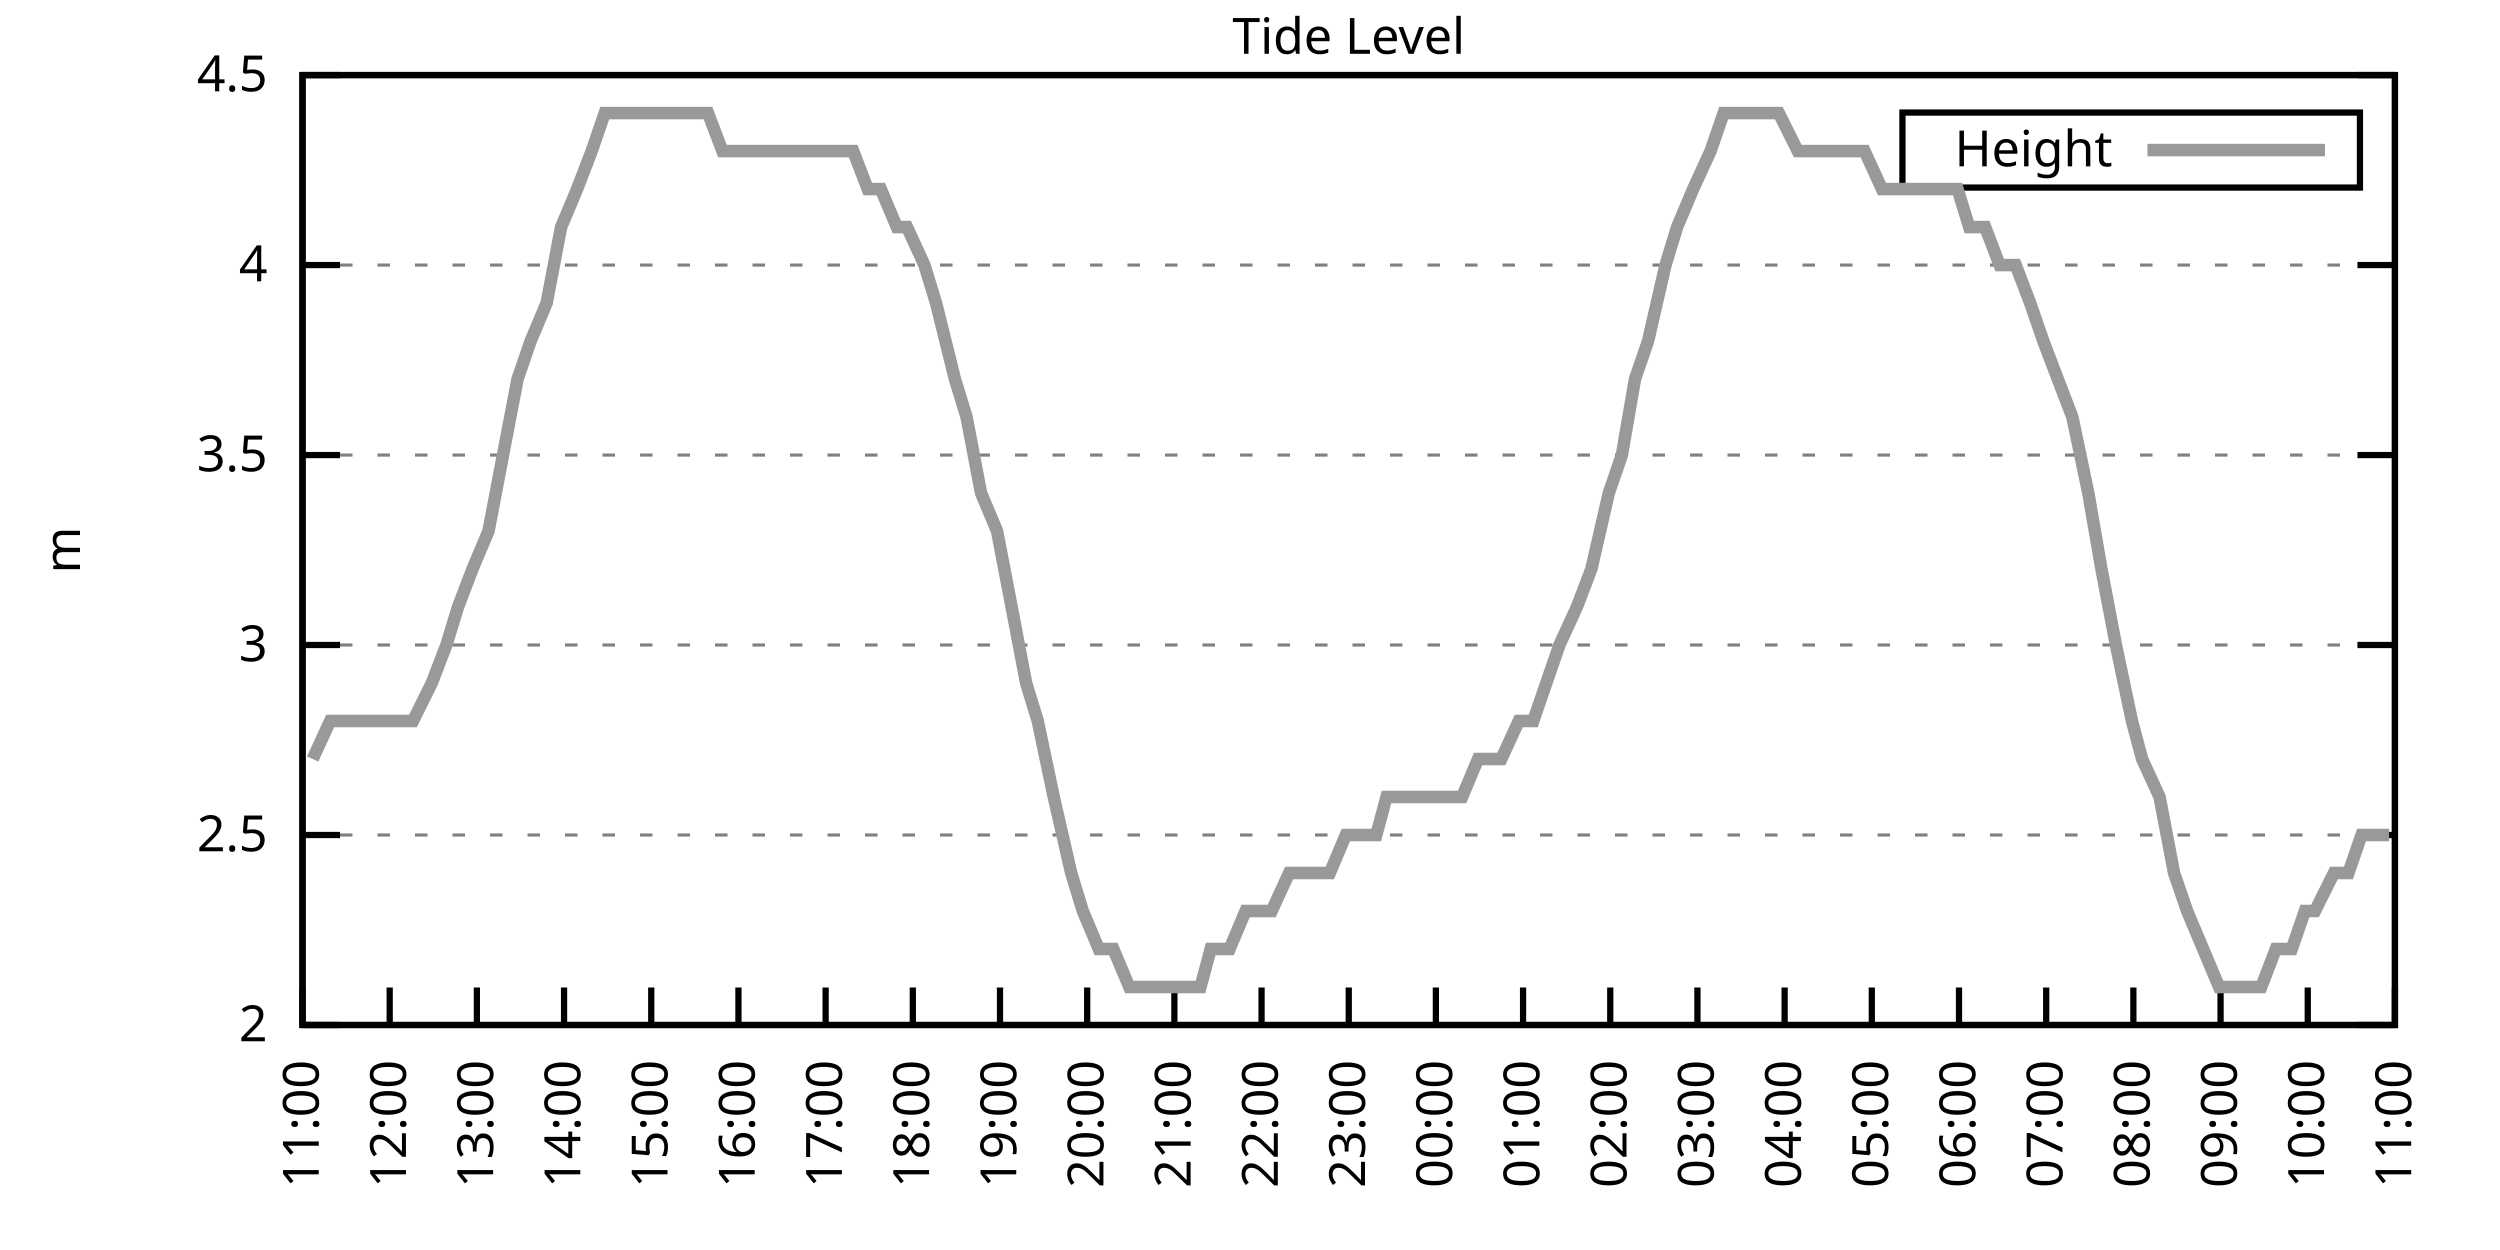
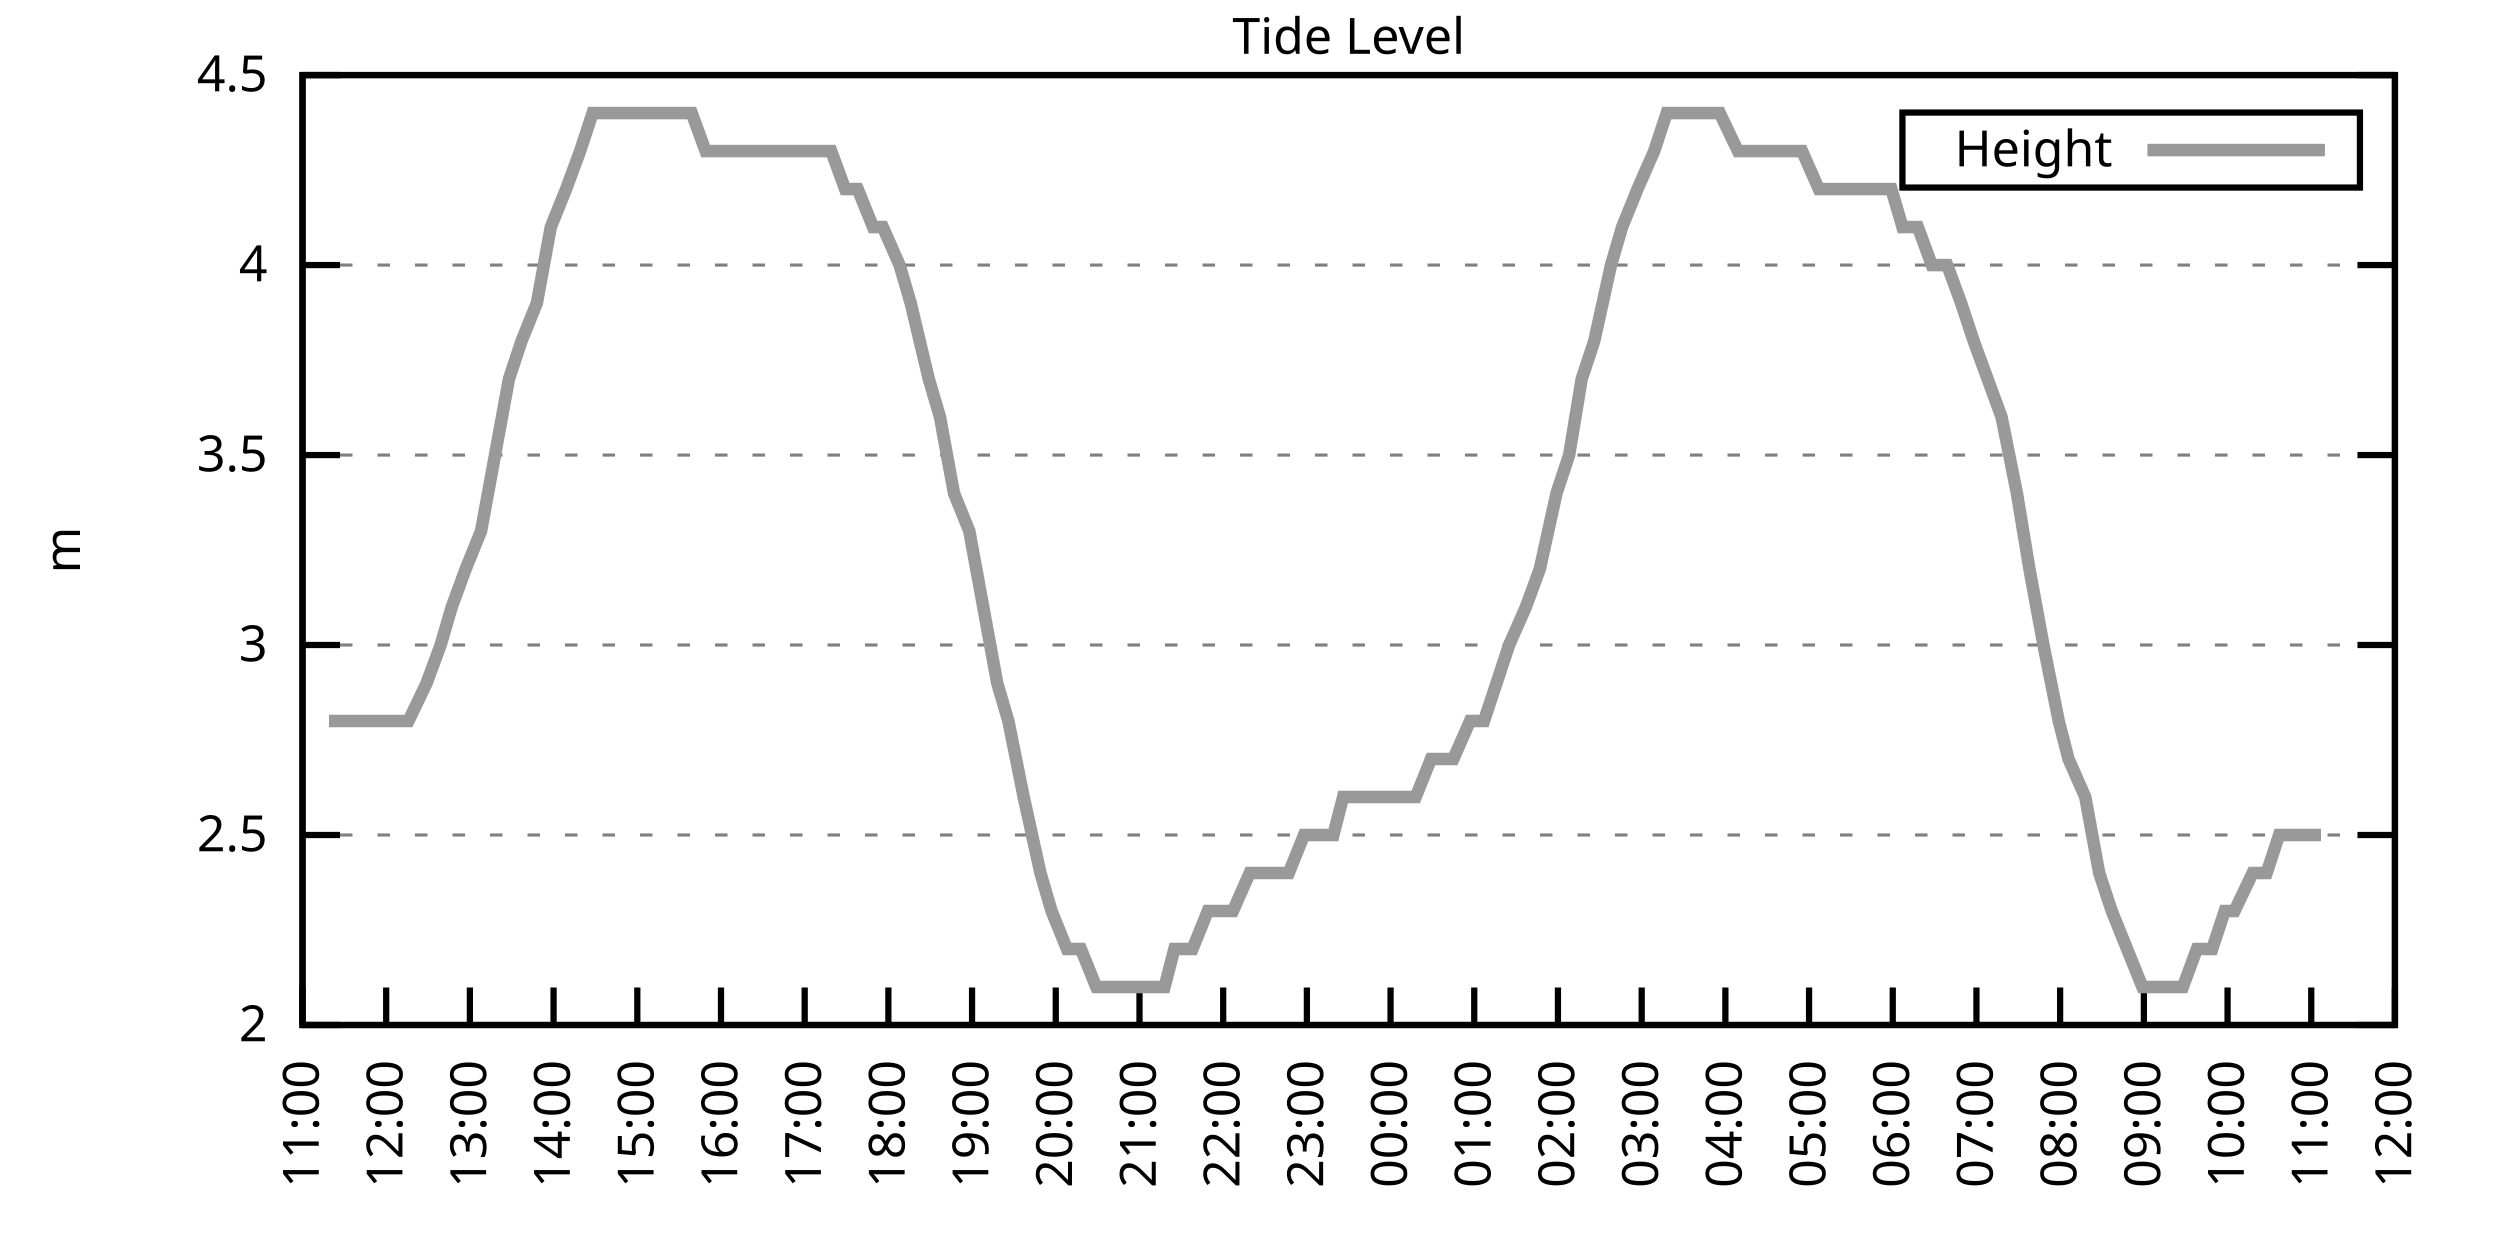
<svg xmlns="http://www.w3.org/2000/svg" xmlns:xlink="http://www.w3.org/1999/xlink" width="400" height="200" viewBox="0 0 400 200">
  <g id="gnuplot_canvas">
    <rect x="0" y="0" width="400" height="200" fill="none" />
    <defs>
      <circle id="gpDot" r="0.5" stroke-width="0.5" stroke="currentColor" />
      <path id="gpPt0" stroke-width="0.333" stroke="currentColor" d="M-1,0 h2 M0,-1 v2" />
      <path id="gpPt1" stroke-width="0.333" stroke="currentColor" d="M-1,-1 L1,1 M1,-1 L-1,1" />
      <path id="gpPt2" stroke-width="0.333" stroke="currentColor" d="M-1,0 L1,0 M0,-1 L0,1 M-1,-1 L1,1 M-1,1 L1,-1" />
      <rect id="gpPt3" stroke-width="0.333" stroke="currentColor" x="-1" y="-1" width="2" height="2" />
      <rect id="gpPt4" stroke-width="0.333" stroke="currentColor" fill="currentColor" x="-1" y="-1" width="2" height="2" />
      <circle id="gpPt5" stroke-width="0.333" stroke="currentColor" cx="0" cy="0" r="1" />
      <use xlink:href="#gpPt5" id="gpPt6" fill="currentColor" stroke="none" />
      <path id="gpPt7" stroke-width="0.333" stroke="currentColor" d="M0,-1.33 L-1.33,0.67 L1.33,0.67 z" />
      <use xlink:href="#gpPt7" id="gpPt8" fill="currentColor" stroke="none" />
      <use xlink:href="#gpPt7" id="gpPt9" stroke="currentColor" transform="rotate(180)" />
      <use xlink:href="#gpPt9" id="gpPt10" fill="currentColor" stroke="none" />
      <use xlink:href="#gpPt3" id="gpPt11" stroke="currentColor" transform="rotate(45)" />
      <use xlink:href="#gpPt11" id="gpPt12" fill="currentColor" stroke="none" />
      <path id="gpPt13" stroke-width="0.333" stroke="currentColor" d="M0,1.330 L1.265,0.411 L0.782,-1.067 L-0.782,-1.076 L-1.265,0.411 z" />
      <use xlink:href="#gpPt13" id="gpPt14" fill="currentColor" stroke="none" />
      <filter id="textbox" filterUnits="objectBoundingBox" x="0" y="0" height="1" width="1">
        <feFlood flood-color="white" flood-opacity="1" result="bgnd" />
        <feComposite in="SourceGraphic" in2="bgnd" operator="atop" />
      </filter>
      <filter id="greybox" filterUnits="objectBoundingBox" x="0" y="0" height="1" width="1">
        <feFlood flood-color="lightgrey" flood-opacity="1" result="grey" />
        <feComposite in="SourceGraphic" in2="grey" operator="atop" />
      </filter>
    </defs>
    <g fill="none" color="white" stroke="currentColor" stroke-width="1.00" stroke-linecap="butt" stroke-linejoin="miter">
</g>
    <g fill="none" color="black" stroke="currentColor" stroke-width="1.00" stroke-linecap="butt" stroke-linejoin="miter">
      <g stroke="none" shape-rendering="crispEdges">
        <polygon fill="rgb(255, 255, 255)" points="48.40,164.00 383.18,164.00 383.18,12.02 48.40,12.02 " />
      </g>
    </g>
    <g fill="none" color="black" stroke="currentColor" stroke-width="1.00" stroke-linecap="butt" stroke-linejoin="miter">
</g>
    <g fill="none" color="black" stroke="black" stroke-width="0.50" stroke-linecap="butt" stroke-linejoin="miter">
</g>
    <g fill="none" color="gray" stroke="currentColor" stroke-width="0.50" stroke-linecap="butt" stroke-linejoin="miter">
      <path stroke="gray" stroke-dasharray="2,4" class="gridline" d="M48.40,164.00 L383.19,164.00  " />
    </g>
    <g fill="none" color="gray" stroke="gray" stroke-width="1.00" stroke-linecap="butt" stroke-linejoin="miter">
</g>
    <g fill="none" color="black" stroke="currentColor" stroke-width="1.00" stroke-linecap="butt" stroke-linejoin="miter">
      <path stroke="black" d="M48.40,164.00 L54.40,164.00 M383.19,164.00 L377.19,164.00  " />
      <g transform="translate(42.80,166.60)" stroke="none" fill="black" font-family="Sans" font-size="8.00" text-anchor="end">
        <text>
          <tspan font-family="Sans"> 2</tspan>
        </text>
      </g>
    </g>
    <g fill="none" color="black" stroke="currentColor" stroke-width="1.00" stroke-linecap="butt" stroke-linejoin="miter">
</g>
    <g fill="none" color="black" stroke="black" stroke-width="0.50" stroke-linecap="butt" stroke-linejoin="miter">
</g>
    <g fill="none" color="gray" stroke="currentColor" stroke-width="0.50" stroke-linecap="butt" stroke-linejoin="miter">
      <path stroke="gray" stroke-dasharray="2,4" class="gridline" d="M48.40,133.60 L383.19,133.60  " />
    </g>
    <g fill="none" color="gray" stroke="gray" stroke-width="1.00" stroke-linecap="butt" stroke-linejoin="miter">
</g>
    <g fill="none" color="black" stroke="currentColor" stroke-width="1.00" stroke-linecap="butt" stroke-linejoin="miter">
      <path stroke="black" d="M48.40,133.60 L54.40,133.60 M383.19,133.60 L377.19,133.60  " />
      <g transform="translate(42.80,136.20)" stroke="none" fill="black" font-family="Sans" font-size="8.00" text-anchor="end">
        <text>
          <tspan font-family="Sans"> 2.5</tspan>
        </text>
      </g>
    </g>
    <g fill="none" color="black" stroke="currentColor" stroke-width="1.00" stroke-linecap="butt" stroke-linejoin="miter">
</g>
    <g fill="none" color="black" stroke="black" stroke-width="0.50" stroke-linecap="butt" stroke-linejoin="miter">
</g>
    <g fill="none" color="gray" stroke="currentColor" stroke-width="0.50" stroke-linecap="butt" stroke-linejoin="miter">
      <path stroke="gray" stroke-dasharray="2,4" class="gridline" d="M48.40,103.20 L383.19,103.20  " />
    </g>
    <g fill="none" color="gray" stroke="gray" stroke-width="1.00" stroke-linecap="butt" stroke-linejoin="miter">
</g>
    <g fill="none" color="black" stroke="currentColor" stroke-width="1.00" stroke-linecap="butt" stroke-linejoin="miter">
      <path stroke="black" d="M48.40,103.20 L54.40,103.20 M383.19,103.20 L377.19,103.20  " />
      <g transform="translate(42.80,105.80)" stroke="none" fill="black" font-family="Sans" font-size="8.00" text-anchor="end">
        <text>
          <tspan font-family="Sans"> 3</tspan>
        </text>
      </g>
    </g>
    <g fill="none" color="black" stroke="currentColor" stroke-width="1.00" stroke-linecap="butt" stroke-linejoin="miter">
</g>
    <g fill="none" color="black" stroke="black" stroke-width="0.50" stroke-linecap="butt" stroke-linejoin="miter">
</g>
    <g fill="none" color="gray" stroke="currentColor" stroke-width="0.50" stroke-linecap="butt" stroke-linejoin="miter">
      <path stroke="gray" stroke-dasharray="2,4" class="gridline" d="M48.40,72.81 L383.19,72.81  " />
    </g>
    <g fill="none" color="gray" stroke="gray" stroke-width="1.00" stroke-linecap="butt" stroke-linejoin="miter">
</g>
    <g fill="none" color="black" stroke="currentColor" stroke-width="1.00" stroke-linecap="butt" stroke-linejoin="miter">
      <path stroke="black" d="M48.40,72.81 L54.40,72.81 M383.19,72.81 L377.19,72.81  " />
      <g transform="translate(42.80,75.41)" stroke="none" fill="black" font-family="Sans" font-size="8.00" text-anchor="end">
        <text>
          <tspan font-family="Sans"> 3.5</tspan>
        </text>
      </g>
    </g>
    <g fill="none" color="black" stroke="currentColor" stroke-width="1.00" stroke-linecap="butt" stroke-linejoin="miter">
</g>
    <g fill="none" color="black" stroke="black" stroke-width="0.50" stroke-linecap="butt" stroke-linejoin="miter">
</g>
    <g fill="none" color="gray" stroke="currentColor" stroke-width="0.50" stroke-linecap="butt" stroke-linejoin="miter">
      <path stroke="gray" stroke-dasharray="2,4" class="gridline" d="M48.40,42.41 L383.19,42.41  " />
    </g>
    <g fill="none" color="gray" stroke="gray" stroke-width="1.00" stroke-linecap="butt" stroke-linejoin="miter">
</g>
    <g fill="none" color="black" stroke="currentColor" stroke-width="1.00" stroke-linecap="butt" stroke-linejoin="miter">
      <path stroke="black" d="M48.40,42.41 L54.40,42.41 M383.19,42.41 L377.19,42.41  " />
      <g transform="translate(42.80,45.01)" stroke="none" fill="black" font-family="Sans" font-size="8.00" text-anchor="end">
        <text>
          <tspan font-family="Sans"> 4</tspan>
        </text>
      </g>
    </g>
    <g fill="none" color="black" stroke="currentColor" stroke-width="1.00" stroke-linecap="butt" stroke-linejoin="miter">
</g>
    <g fill="none" color="black" stroke="black" stroke-width="0.50" stroke-linecap="butt" stroke-linejoin="miter">
</g>
    <g fill="none" color="gray" stroke="currentColor" stroke-width="0.50" stroke-linecap="butt" stroke-linejoin="miter">
      <path stroke="gray" stroke-dasharray="2,4" class="gridline" d="M48.40,12.01 L383.19,12.01  " />
    </g>
    <g fill="none" color="gray" stroke="gray" stroke-width="1.00" stroke-linecap="butt" stroke-linejoin="miter">
</g>
    <g fill="none" color="black" stroke="currentColor" stroke-width="1.00" stroke-linecap="butt" stroke-linejoin="miter">
      <path stroke="black" d="M48.40,12.01 L54.40,12.01 M383.19,12.01 L377.19,12.01  " />
      <g transform="translate(42.80,14.61)" stroke="none" fill="black" font-family="Sans" font-size="8.00" text-anchor="end">
        <text>
          <tspan font-family="Sans"> 4.5</tspan>
        </text>
      </g>
    </g>
    <g fill="none" color="black" stroke="currentColor" stroke-width="1.00" stroke-linecap="butt" stroke-linejoin="miter">
      <path stroke="black" d="M48.40,164.00 L48.40,158.00  " />
      <g transform="translate(51.00,169.60) rotate(270.00)" stroke="none" fill="black" font-family="Sans" font-size="8.00" text-anchor="end">
        <text>
          <tspan font-family="Sans">11:00</tspan>
        </text>
      </g>
    </g>
    <g fill="none" color="black" stroke="currentColor" stroke-width="1.00" stroke-linecap="butt" stroke-linejoin="miter">
-       <path stroke="black" d="M62.35,164.00 L62.35,158.00  " />
-       <g transform="translate(64.95,169.60) rotate(270.00)" stroke="none" fill="black" font-family="Sans" font-size="8.00" text-anchor="end">
+       <path stroke="black" d="M61.79,164.00 L61.79,158.00  " />
+       <g transform="translate(64.39,169.60) rotate(270.00)" stroke="none" fill="black" font-family="Sans" font-size="8.00" text-anchor="end">
        <text>
          <tspan font-family="Sans">12:00</tspan>
        </text>
      </g>
    </g>
    <g fill="none" color="black" stroke="currentColor" stroke-width="1.00" stroke-linecap="butt" stroke-linejoin="miter">
-       <path stroke="black" d="M76.30,164.00 L76.30,158.00  " />
-       <g transform="translate(78.90,169.60) rotate(270.00)" stroke="none" fill="black" font-family="Sans" font-size="8.00" text-anchor="end">
+       <path stroke="black" d="M75.18,164.00 L75.18,158.00  " />
+       <g transform="translate(77.78,169.60) rotate(270.00)" stroke="none" fill="black" font-family="Sans" font-size="8.00" text-anchor="end">
        <text>
          <tspan font-family="Sans">13:00</tspan>
        </text>
      </g>
    </g>
    <g fill="none" color="black" stroke="currentColor" stroke-width="1.00" stroke-linecap="butt" stroke-linejoin="miter">
-       <path stroke="black" d="M90.25,164.00 L90.25,158.00  " />
-       <g transform="translate(92.85,169.60) rotate(270.00)" stroke="none" fill="black" font-family="Sans" font-size="8.00" text-anchor="end">
+       <path stroke="black" d="M88.57,164.00 L88.57,158.00  " />
+       <g transform="translate(91.17,169.60) rotate(270.00)" stroke="none" fill="black" font-family="Sans" font-size="8.00" text-anchor="end">
        <text>
          <tspan font-family="Sans">14:00</tspan>
        </text>
      </g>
    </g>
    <g fill="none" color="black" stroke="currentColor" stroke-width="1.00" stroke-linecap="butt" stroke-linejoin="miter">
-       <path stroke="black" d="M104.20,164.00 L104.20,158.00  " />
-       <g transform="translate(106.80,169.60) rotate(270.00)" stroke="none" fill="black" font-family="Sans" font-size="8.00" text-anchor="end">
+       <path stroke="black" d="M101.97,164.00 L101.97,158.00  " />
+       <g transform="translate(104.57,169.60) rotate(270.00)" stroke="none" fill="black" font-family="Sans" font-size="8.00" text-anchor="end">
        <text>
          <tspan font-family="Sans">15:00</tspan>
        </text>
      </g>
    </g>
    <g fill="none" color="black" stroke="currentColor" stroke-width="1.00" stroke-linecap="butt" stroke-linejoin="miter">
-       <path stroke="black" d="M118.15,164.00 L118.15,158.00  " />
-       <g transform="translate(120.75,169.60) rotate(270.00)" stroke="none" fill="black" font-family="Sans" font-size="8.00" text-anchor="end">
+       <path stroke="black" d="M115.36,164.00 L115.36,158.00  " />
+       <g transform="translate(117.96,169.60) rotate(270.00)" stroke="none" fill="black" font-family="Sans" font-size="8.00" text-anchor="end">
        <text>
          <tspan font-family="Sans">16:00</tspan>
        </text>
      </g>
    </g>
    <g fill="none" color="black" stroke="currentColor" stroke-width="1.00" stroke-linecap="butt" stroke-linejoin="miter">
-       <path stroke="black" d="M132.10,164.00 L132.10,158.00  " />
-       <g transform="translate(134.70,169.60) rotate(270.00)" stroke="none" fill="black" font-family="Sans" font-size="8.00" text-anchor="end">
+       <path stroke="black" d="M128.75,164.00 L128.75,158.00  " />
+       <g transform="translate(131.35,169.60) rotate(270.00)" stroke="none" fill="black" font-family="Sans" font-size="8.00" text-anchor="end">
        <text>
          <tspan font-family="Sans">17:00</tspan>
        </text>
      </g>
    </g>
    <g fill="none" color="black" stroke="currentColor" stroke-width="1.00" stroke-linecap="butt" stroke-linejoin="miter">
-       <path stroke="black" d="M146.05,164.00 L146.05,158.00  " />
-       <g transform="translate(148.65,169.60) rotate(270.00)" stroke="none" fill="black" font-family="Sans" font-size="8.00" text-anchor="end">
+       <path stroke="black" d="M142.14,164.00 L142.14,158.00  " />
+       <g transform="translate(144.74,169.60) rotate(270.00)" stroke="none" fill="black" font-family="Sans" font-size="8.00" text-anchor="end">
        <text>
          <tspan font-family="Sans">18:00</tspan>
        </text>
      </g>
    </g>
    <g fill="none" color="black" stroke="currentColor" stroke-width="1.00" stroke-linecap="butt" stroke-linejoin="miter">
-       <path stroke="black" d="M160.00,164.00 L160.00,158.00  " />
-       <g transform="translate(162.60,169.60) rotate(270.00)" stroke="none" fill="black" font-family="Sans" font-size="8.00" text-anchor="end">
+       <path stroke="black" d="M155.53,164.00 L155.53,158.00  " />
+       <g transform="translate(158.13,169.60) rotate(270.00)" stroke="none" fill="black" font-family="Sans" font-size="8.00" text-anchor="end">
        <text>
          <tspan font-family="Sans">19:00</tspan>
        </text>
      </g>
    </g>
    <g fill="none" color="black" stroke="currentColor" stroke-width="1.00" stroke-linecap="butt" stroke-linejoin="miter">
-       <path stroke="black" d="M173.95,164.00 L173.95,158.00  " />
-       <g transform="translate(176.55,169.60) rotate(270.00)" stroke="none" fill="black" font-family="Sans" font-size="8.00" text-anchor="end">
+       <path stroke="black" d="M168.92,164.00 L168.92,158.00  " />
+       <g transform="translate(171.52,169.60) rotate(270.00)" stroke="none" fill="black" font-family="Sans" font-size="8.00" text-anchor="end">
        <text>
          <tspan font-family="Sans">20:00</tspan>
        </text>
      </g>
    </g>
    <g fill="none" color="black" stroke="currentColor" stroke-width="1.00" stroke-linecap="butt" stroke-linejoin="miter">
-       <path stroke="black" d="M187.90,164.00 L187.90,158.00  " />
-       <g transform="translate(190.50,169.60) rotate(270.00)" stroke="none" fill="black" font-family="Sans" font-size="8.00" text-anchor="end">
+       <path stroke="black" d="M182.32,164.00 L182.32,158.00  " />
+       <g transform="translate(184.92,169.60) rotate(270.00)" stroke="none" fill="black" font-family="Sans" font-size="8.00" text-anchor="end">
        <text>
          <tspan font-family="Sans">21:00</tspan>
        </text>
      </g>
    </g>
    <g fill="none" color="black" stroke="currentColor" stroke-width="1.00" stroke-linecap="butt" stroke-linejoin="miter">
-       <path stroke="black" d="M201.85,164.00 L201.85,158.00  " />
-       <g transform="translate(204.45,169.60) rotate(270.00)" stroke="none" fill="black" font-family="Sans" font-size="8.00" text-anchor="end">
+       <path stroke="black" d="M195.71,164.00 L195.71,158.00  " />
+       <g transform="translate(198.31,169.60) rotate(270.00)" stroke="none" fill="black" font-family="Sans" font-size="8.00" text-anchor="end">
        <text>
          <tspan font-family="Sans">22:00</tspan>
        </text>
      </g>
    </g>
    <g fill="none" color="black" stroke="currentColor" stroke-width="1.00" stroke-linecap="butt" stroke-linejoin="miter">
-       <path stroke="black" d="M215.80,164.00 L215.80,158.00  " />
-       <g transform="translate(218.40,169.60) rotate(270.00)" stroke="none" fill="black" font-family="Sans" font-size="8.00" text-anchor="end">
+       <path stroke="black" d="M209.10,164.00 L209.10,158.00  " />
+       <g transform="translate(211.70,169.60) rotate(270.00)" stroke="none" fill="black" font-family="Sans" font-size="8.00" text-anchor="end">
        <text>
          <tspan font-family="Sans">23:00</tspan>
        </text>
      </g>
    </g>
    <g fill="none" color="black" stroke="currentColor" stroke-width="1.00" stroke-linecap="butt" stroke-linejoin="miter">
-       <path stroke="black" d="M229.74,164.00 L229.74,158.00  " />
-       <g transform="translate(232.34,169.60) rotate(270.00)" stroke="none" fill="black" font-family="Sans" font-size="8.00" text-anchor="end">
+       <path stroke="black" d="M222.49,164.00 L222.49,158.00  " />
+       <g transform="translate(225.09,169.60) rotate(270.00)" stroke="none" fill="black" font-family="Sans" font-size="8.00" text-anchor="end">
        <text>
          <tspan font-family="Sans">00:00</tspan>
        </text>
      </g>
    </g>
    <g fill="none" color="black" stroke="currentColor" stroke-width="1.00" stroke-linecap="butt" stroke-linejoin="miter">
-       <path stroke="black" d="M243.69,164.00 L243.69,158.00  " />
-       <g transform="translate(246.29,169.60) rotate(270.00)" stroke="none" fill="black" font-family="Sans" font-size="8.00" text-anchor="end">
+       <path stroke="black" d="M235.88,164.00 L235.88,158.00  " />
+       <g transform="translate(238.48,169.60) rotate(270.00)" stroke="none" fill="black" font-family="Sans" font-size="8.00" text-anchor="end">
        <text>
          <tspan font-family="Sans">01:00</tspan>
        </text>
      </g>
    </g>
    <g fill="none" color="black" stroke="currentColor" stroke-width="1.00" stroke-linecap="butt" stroke-linejoin="miter">
-       <path stroke="black" d="M257.64,164.00 L257.64,158.00  " />
-       <g transform="translate(260.24,169.60) rotate(270.00)" stroke="none" fill="black" font-family="Sans" font-size="8.00" text-anchor="end">
+       <path stroke="black" d="M249.27,164.00 L249.27,158.00  " />
+       <g transform="translate(251.87,169.60) rotate(270.00)" stroke="none" fill="black" font-family="Sans" font-size="8.00" text-anchor="end">
        <text>
          <tspan font-family="Sans">02:00</tspan>
        </text>
      </g>
    </g>
    <g fill="none" color="black" stroke="currentColor" stroke-width="1.00" stroke-linecap="butt" stroke-linejoin="miter">
-       <path stroke="black" d="M271.59,164.00 L271.59,158.00  " />
-       <g transform="translate(274.19,169.60) rotate(270.00)" stroke="none" fill="black" font-family="Sans" font-size="8.00" text-anchor="end">
+       <path stroke="black" d="M262.67,164.00 L262.67,158.00  " />
+       <g transform="translate(265.27,169.60) rotate(270.00)" stroke="none" fill="black" font-family="Sans" font-size="8.00" text-anchor="end">
        <text>
          <tspan font-family="Sans">03:00</tspan>
        </text>
      </g>
    </g>
    <g fill="none" color="black" stroke="currentColor" stroke-width="1.00" stroke-linecap="butt" stroke-linejoin="miter">
-       <path stroke="black" d="M285.54,164.00 L285.54,158.00  " />
-       <g transform="translate(288.14,169.60) rotate(270.00)" stroke="none" fill="black" font-family="Sans" font-size="8.00" text-anchor="end">
+       <path stroke="black" d="M276.06,164.00 L276.06,158.00  " />
+       <g transform="translate(278.66,169.60) rotate(270.00)" stroke="none" fill="black" font-family="Sans" font-size="8.00" text-anchor="end">
        <text>
          <tspan font-family="Sans">04:00</tspan>
        </text>
      </g>
    </g>
    <g fill="none" color="black" stroke="currentColor" stroke-width="1.00" stroke-linecap="butt" stroke-linejoin="miter">
-       <path stroke="black" d="M299.49,164.00 L299.49,158.00  " />
-       <g transform="translate(302.09,169.60) rotate(270.00)" stroke="none" fill="black" font-family="Sans" font-size="8.00" text-anchor="end">
+       <path stroke="black" d="M289.45,164.00 L289.45,158.00  " />
+       <g transform="translate(292.05,169.60) rotate(270.00)" stroke="none" fill="black" font-family="Sans" font-size="8.00" text-anchor="end">
        <text>
          <tspan font-family="Sans">05:00</tspan>
        </text>
      </g>
    </g>
    <g fill="none" color="black" stroke="currentColor" stroke-width="1.00" stroke-linecap="butt" stroke-linejoin="miter">
-       <path stroke="black" d="M313.44,164.00 L313.44,158.00  " />
-       <g transform="translate(316.04,169.60) rotate(270.00)" stroke="none" fill="black" font-family="Sans" font-size="8.00" text-anchor="end">
+       <path stroke="black" d="M302.84,164.00 L302.84,158.00  " />
+       <g transform="translate(305.44,169.60) rotate(270.00)" stroke="none" fill="black" font-family="Sans" font-size="8.00" text-anchor="end">
        <text>
          <tspan font-family="Sans">06:00</tspan>
        </text>
      </g>
    </g>
    <g fill="none" color="black" stroke="currentColor" stroke-width="1.00" stroke-linecap="butt" stroke-linejoin="miter">
-       <path stroke="black" d="M327.39,164.00 L327.39,158.00  " />
-       <g transform="translate(329.99,169.60) rotate(270.00)" stroke="none" fill="black" font-family="Sans" font-size="8.00" text-anchor="end">
+       <path stroke="black" d="M316.23,164.00 L316.23,158.00  " />
+       <g transform="translate(318.83,169.60) rotate(270.00)" stroke="none" fill="black" font-family="Sans" font-size="8.00" text-anchor="end">
        <text>
          <tspan font-family="Sans">07:00</tspan>
        </text>
      </g>
    </g>
    <g fill="none" color="black" stroke="currentColor" stroke-width="1.00" stroke-linecap="butt" stroke-linejoin="miter">
-       <path stroke="black" d="M341.34,164.00 L341.34,158.00  " />
-       <g transform="translate(343.94,169.60) rotate(270.00)" stroke="none" fill="black" font-family="Sans" font-size="8.00" text-anchor="end">
+       <path stroke="black" d="M329.62,164.00 L329.62,158.00  " />
+       <g transform="translate(332.22,169.60) rotate(270.00)" stroke="none" fill="black" font-family="Sans" font-size="8.00" text-anchor="end">
        <text>
          <tspan font-family="Sans">08:00</tspan>
        </text>
      </g>
    </g>
    <g fill="none" color="black" stroke="currentColor" stroke-width="1.00" stroke-linecap="butt" stroke-linejoin="miter">
-       <path stroke="black" d="M355.29,164.00 L355.29,158.00  " />
-       <g transform="translate(357.89,169.60) rotate(270.00)" stroke="none" fill="black" font-family="Sans" font-size="8.00" text-anchor="end">
+       <path stroke="black" d="M343.02,164.00 L343.02,158.00  " />
+       <g transform="translate(345.62,169.60) rotate(270.00)" stroke="none" fill="black" font-family="Sans" font-size="8.00" text-anchor="end">
        <text>
          <tspan font-family="Sans">09:00</tspan>
        </text>
      </g>
    </g>
    <g fill="none" color="black" stroke="currentColor" stroke-width="1.00" stroke-linecap="butt" stroke-linejoin="miter">
-       <path stroke="black" d="M369.24,164.00 L369.24,158.00  " />
-       <g transform="translate(371.84,169.60) rotate(270.00)" stroke="none" fill="black" font-family="Sans" font-size="8.00" text-anchor="end">
+       <path stroke="black" d="M356.41,164.00 L356.41,158.00  " />
+       <g transform="translate(359.01,169.60) rotate(270.00)" stroke="none" fill="black" font-family="Sans" font-size="8.00" text-anchor="end">
        <text>
          <tspan font-family="Sans">10:00</tspan>
+         </text>
+       </g>
+     </g>
+     <g fill="none" color="black" stroke="currentColor" stroke-width="1.00" stroke-linecap="butt" stroke-linejoin="miter">
+       <path stroke="black" d="M369.80,164.00 L369.80,158.00  " />
+       <g transform="translate(372.40,169.60) rotate(270.00)" stroke="none" fill="black" font-family="Sans" font-size="8.00" text-anchor="end">
+         <text>
+           <tspan font-family="Sans">11:00</tspan>
        </text>
      </g>
    </g>
    <g fill="none" color="black" stroke="currentColor" stroke-width="1.00" stroke-linecap="butt" stroke-linejoin="miter">
      <path stroke="black" d="M383.19,164.00 L383.19,158.00  " />
      <g transform="translate(385.79,169.60) rotate(270.00)" stroke="none" fill="black" font-family="Sans" font-size="8.00" text-anchor="end">
        <text>
-           <tspan font-family="Sans">11:00</tspan>
+           <tspan font-family="Sans">12:00</tspan>
        </text>
      </g>
    </g>
    <g fill="none" color="black" stroke="currentColor" stroke-width="1.00" stroke-linecap="butt" stroke-linejoin="miter">
</g>
    <g fill="none" color="black" stroke="currentColor" stroke-width="1.00" stroke-linecap="butt" stroke-linejoin="miter">
      <path stroke="black" d="M48.40,12.01 L48.40,164.00 L383.19,164.00 L383.19,12.01 L48.40,12.01 Z  " />
    </g>
    <g fill="none" color="black" stroke="currentColor" stroke-width="1.00" stroke-linecap="butt" stroke-linejoin="miter">
</g>
    <g fill="none" color="black" stroke="currentColor" stroke-width="1.00" stroke-linecap="butt" stroke-linejoin="miter">
      <path stroke="black" d="M304.39,30.01 L304.39,18.01 L377.59,18.01 L377.59,30.01 L304.39,30.01 Z  " />
    </g>
    <g id="Tide_level_plot_1">
      <g fill="none" color="white" stroke="black" stroke-width="2.00" stroke-linecap="butt" stroke-linejoin="miter">
</g>
      <g fill="none" color="black" stroke="currentColor" stroke-width="2.00" stroke-linecap="butt" stroke-linejoin="miter">
        <g transform="translate(337.99,26.61)" stroke="none" fill="black" font-family="Sans" font-size="8.00" text-anchor="end">
          <text>
            <tspan font-family="Sans">Height</tspan>
          </text>
        </g>
      </g>
      <g fill="none" color="black" stroke="currentColor" stroke-width="2.00" stroke-linecap="butt" stroke-linejoin="miter">
-         <path stroke="rgb(153, 153, 153)" d="M343.59,24.01 L371.99,24.01 M50.03,121.44 L52.82,115.36 L54.44,115.36 L57.47,115.36 L59.79,115.36 L61.88,115.36   L64.21,115.36 L66.07,115.36 L69.09,109.28 L71.42,103.20 L73.28,97.12 L75.60,91.04 L78.16,84.97 L80.48,72.81   L82.81,60.65 L84.90,54.57 L87.46,48.49 L89.78,36.33 L92.34,30.25 L94.67,24.17 L96.76,18.09 L99.32,18.09   L101.64,18.09 L103.97,18.09 L105.83,18.09 L108.38,18.09 L110.71,18.09 L113.27,18.09 L115.59,24.17 L117.92,24.17   L120.24,24.17 L122.57,24.17 L124.66,24.17 L126.98,24.17 L129.54,24.17 L131.87,24.17 L133.49,24.17 L136.51,24.17   L138.84,30.25 L140.93,30.25 L143.49,36.33 L145.12,36.33 L147.91,42.41 L149.77,48.49 L152.79,60.65 L154.65,66.73   L156.97,78.89 L159.53,84.97 L161.86,97.12 L164.18,109.28 L166.04,115.36 L168.60,127.52 L171.39,139.68 L173.25,145.76   L175.81,151.84 L178.13,151.84 L180.69,157.92 L182.78,157.92 L185.11,157.92 L187.66,157.92 L189.52,157.92 L192.08,157.92   L193.71,151.84 L196.73,151.84 L199.29,145.76 L201.61,145.76 L203.47,145.76 L206.26,139.68 L208.59,139.68 L210.91,139.68   L212.77,139.68 L215.33,133.60 L217.42,133.60 L220.21,133.60 L221.84,127.52 L224.86,127.52 L226.49,127.52 L228.81,127.52   L231.14,127.52 L233.93,127.52 L236.49,121.44 L238.11,121.44 L240.21,121.44 L243.00,115.36 L245.32,115.36 L247.41,109.28   L249.51,103.20 L252.30,97.12 L254.62,91.04 L257.41,78.89 L259.50,72.81 L261.60,60.65 L263.69,54.57 L266.48,42.41   L268.34,36.33 L270.90,30.25 L273.69,24.17 L275.78,18.09 L277.87,18.09 L279.96,18.09 L282.75,18.09 L284.61,18.09   L287.64,24.17 L289.96,24.17 L292.29,24.17 L294.61,24.17 L296.94,24.17 L298.33,24.17 L301.12,30.25 L303.44,30.25   L306.00,30.25 L308.33,30.25 L310.65,30.25 L313.21,30.25 L315.07,36.33 L317.63,36.33 L319.95,42.41 L322.51,42.41   L324.83,48.49 L326.93,54.57 L329.25,60.65 L331.58,66.73 L334.13,78.89 L336.23,91.04 L338.55,103.20 L341.11,115.36   L342.74,121.44 L345.53,127.52 L347.85,139.68 L349.94,145.76 L355.06,157.92 L357.38,157.92 L359.24,157.92 L361.80,157.92   L364.13,151.84 L366.68,151.84 L368.78,145.76 L370.40,145.76 L373.43,139.68 L375.75,139.68 L377.84,133.60 L379.94,133.60   L382.26,133.60  " />
+         <path stroke="rgb(153, 153, 153)" d="M343.59,24.01 L371.99,24.01 M52.64,115.36 L54.20,115.36 L57.10,115.36 L59.34,115.36 L61.35,115.36 L63.58,115.36   L65.36,115.36 L68.26,109.28 L70.50,103.20 L72.28,97.12 L74.51,91.04 L76.97,84.97 L79.20,72.81 L81.43,60.65   L83.44,54.57 L85.90,48.49 L88.13,36.33 L90.58,30.25 L92.82,24.17 L94.82,18.09 L97.28,18.09 L99.51,18.09   L101.74,18.09 L103.53,18.09 L105.98,18.09 L108.22,18.09 L110.67,18.09 L112.90,24.17 L115.13,24.17 L117.37,24.17   L119.60,24.17 L121.61,24.17 L123.84,24.17 L126.29,24.17 L128.53,24.17 L130.09,24.17 L132.99,24.17 L135.22,30.25   L137.23,30.25 L139.69,36.33 L141.25,36.33 L143.93,42.41 L145.71,48.49 L148.61,60.65 L150.40,66.73 L152.63,78.89   L155.09,84.97 L157.32,97.12 L159.55,109.28 L161.34,115.36 L163.79,127.52 L166.47,139.68 L168.25,145.76 L170.71,151.84   L172.94,151.84 L175.40,157.92 L177.41,157.92 L179.64,157.92 L182.09,157.92 L183.88,157.92 L186.33,157.92 L187.90,151.84   L190.80,151.84 L193.25,145.76 L195.48,145.76 L197.27,145.76 L199.95,139.68 L202.18,139.68 L204.41,139.68 L206.20,139.68   L208.65,133.60 L210.66,133.60 L213.34,133.60 L214.90,127.52 L217.80,127.52 L219.37,127.52 L221.60,127.52 L223.83,127.52   L226.51,127.52 L228.96,121.44 L230.53,121.44 L232.53,121.44 L235.21,115.36 L237.44,115.36 L239.45,109.28 L241.46,103.20   L244.14,97.12 L246.37,91.04 L249.05,78.89 L251.06,72.81 L253.07,60.65 L255.08,54.57 L257.76,42.41 L259.54,36.33   L262.00,30.25 L264.67,24.17 L266.68,18.09 L268.69,18.09 L270.70,18.09 L273.38,18.09 L275.16,18.09 L278.07,24.17   L280.30,24.17 L282.53,24.17 L284.76,24.17 L286.99,24.17 L288.33,24.17 L291.01,30.25 L293.24,30.25 L295.70,30.25   L297.93,30.25 L300.16,30.25 L302.62,30.25 L304.40,36.33 L306.86,36.33 L309.09,42.41 L311.54,42.41 L313.78,48.49   L315.79,54.57 L318.02,60.65 L320.25,66.73 L322.70,78.89 L324.71,91.04 L326.95,103.20 L329.40,115.36 L330.96,121.44   L333.64,127.52 L335.87,139.68 L337.88,145.76 L342.79,157.92 L345.02,157.92 L346.81,157.92 L349.26,157.92 L351.50,151.84   L353.95,151.84 L355.96,145.76 L357.52,145.76 L360.42,139.68 L362.66,139.68 L364.66,133.60 L366.67,133.60 L368.91,133.60   L371.36,133.60  " />
      </g>
    </g>
    <g fill="none" color="black" stroke="currentColor" stroke-width="2.00" stroke-linecap="butt" stroke-linejoin="miter">
</g>
    <g fill="none" color="black" stroke="black" stroke-width="1.00" stroke-linecap="butt" stroke-linejoin="miter">
</g>
    <g fill="none" color="black" stroke="currentColor" stroke-width="1.00" stroke-linecap="butt" stroke-linejoin="miter">
      <path stroke="black" d="M48.40,12.01 L48.40,164.00 L383.19,164.00 L383.19,12.01 L48.40,12.01 Z  " />
      <g transform="translate(12.80,88.01) rotate(270.00)" stroke="none" fill="black" font-family="Sans" font-size="8.00" text-anchor="middle">
        <text>
          <tspan font-family="Sans">m</tspan>
        </text>
      </g>
    </g>
    <g fill="none" color="black" stroke="currentColor" stroke-width="1.00" stroke-linecap="butt" stroke-linejoin="miter">
</g>
    <g fill="none" color="black" stroke="currentColor" stroke-width="1.00" stroke-linecap="butt" stroke-linejoin="miter">
      <g transform="translate(215.79,8.61)" stroke="none" fill="black" font-family="Sans" font-size="8.00" text-anchor="middle">
        <text>
          <tspan font-family="Sans">Tide Level</tspan>
        </text>
      </g>
    </g>
    <g fill="none" color="black" stroke="currentColor" stroke-width="1.00" stroke-linecap="butt" stroke-linejoin="miter">
</g>
  </g>
</svg>
